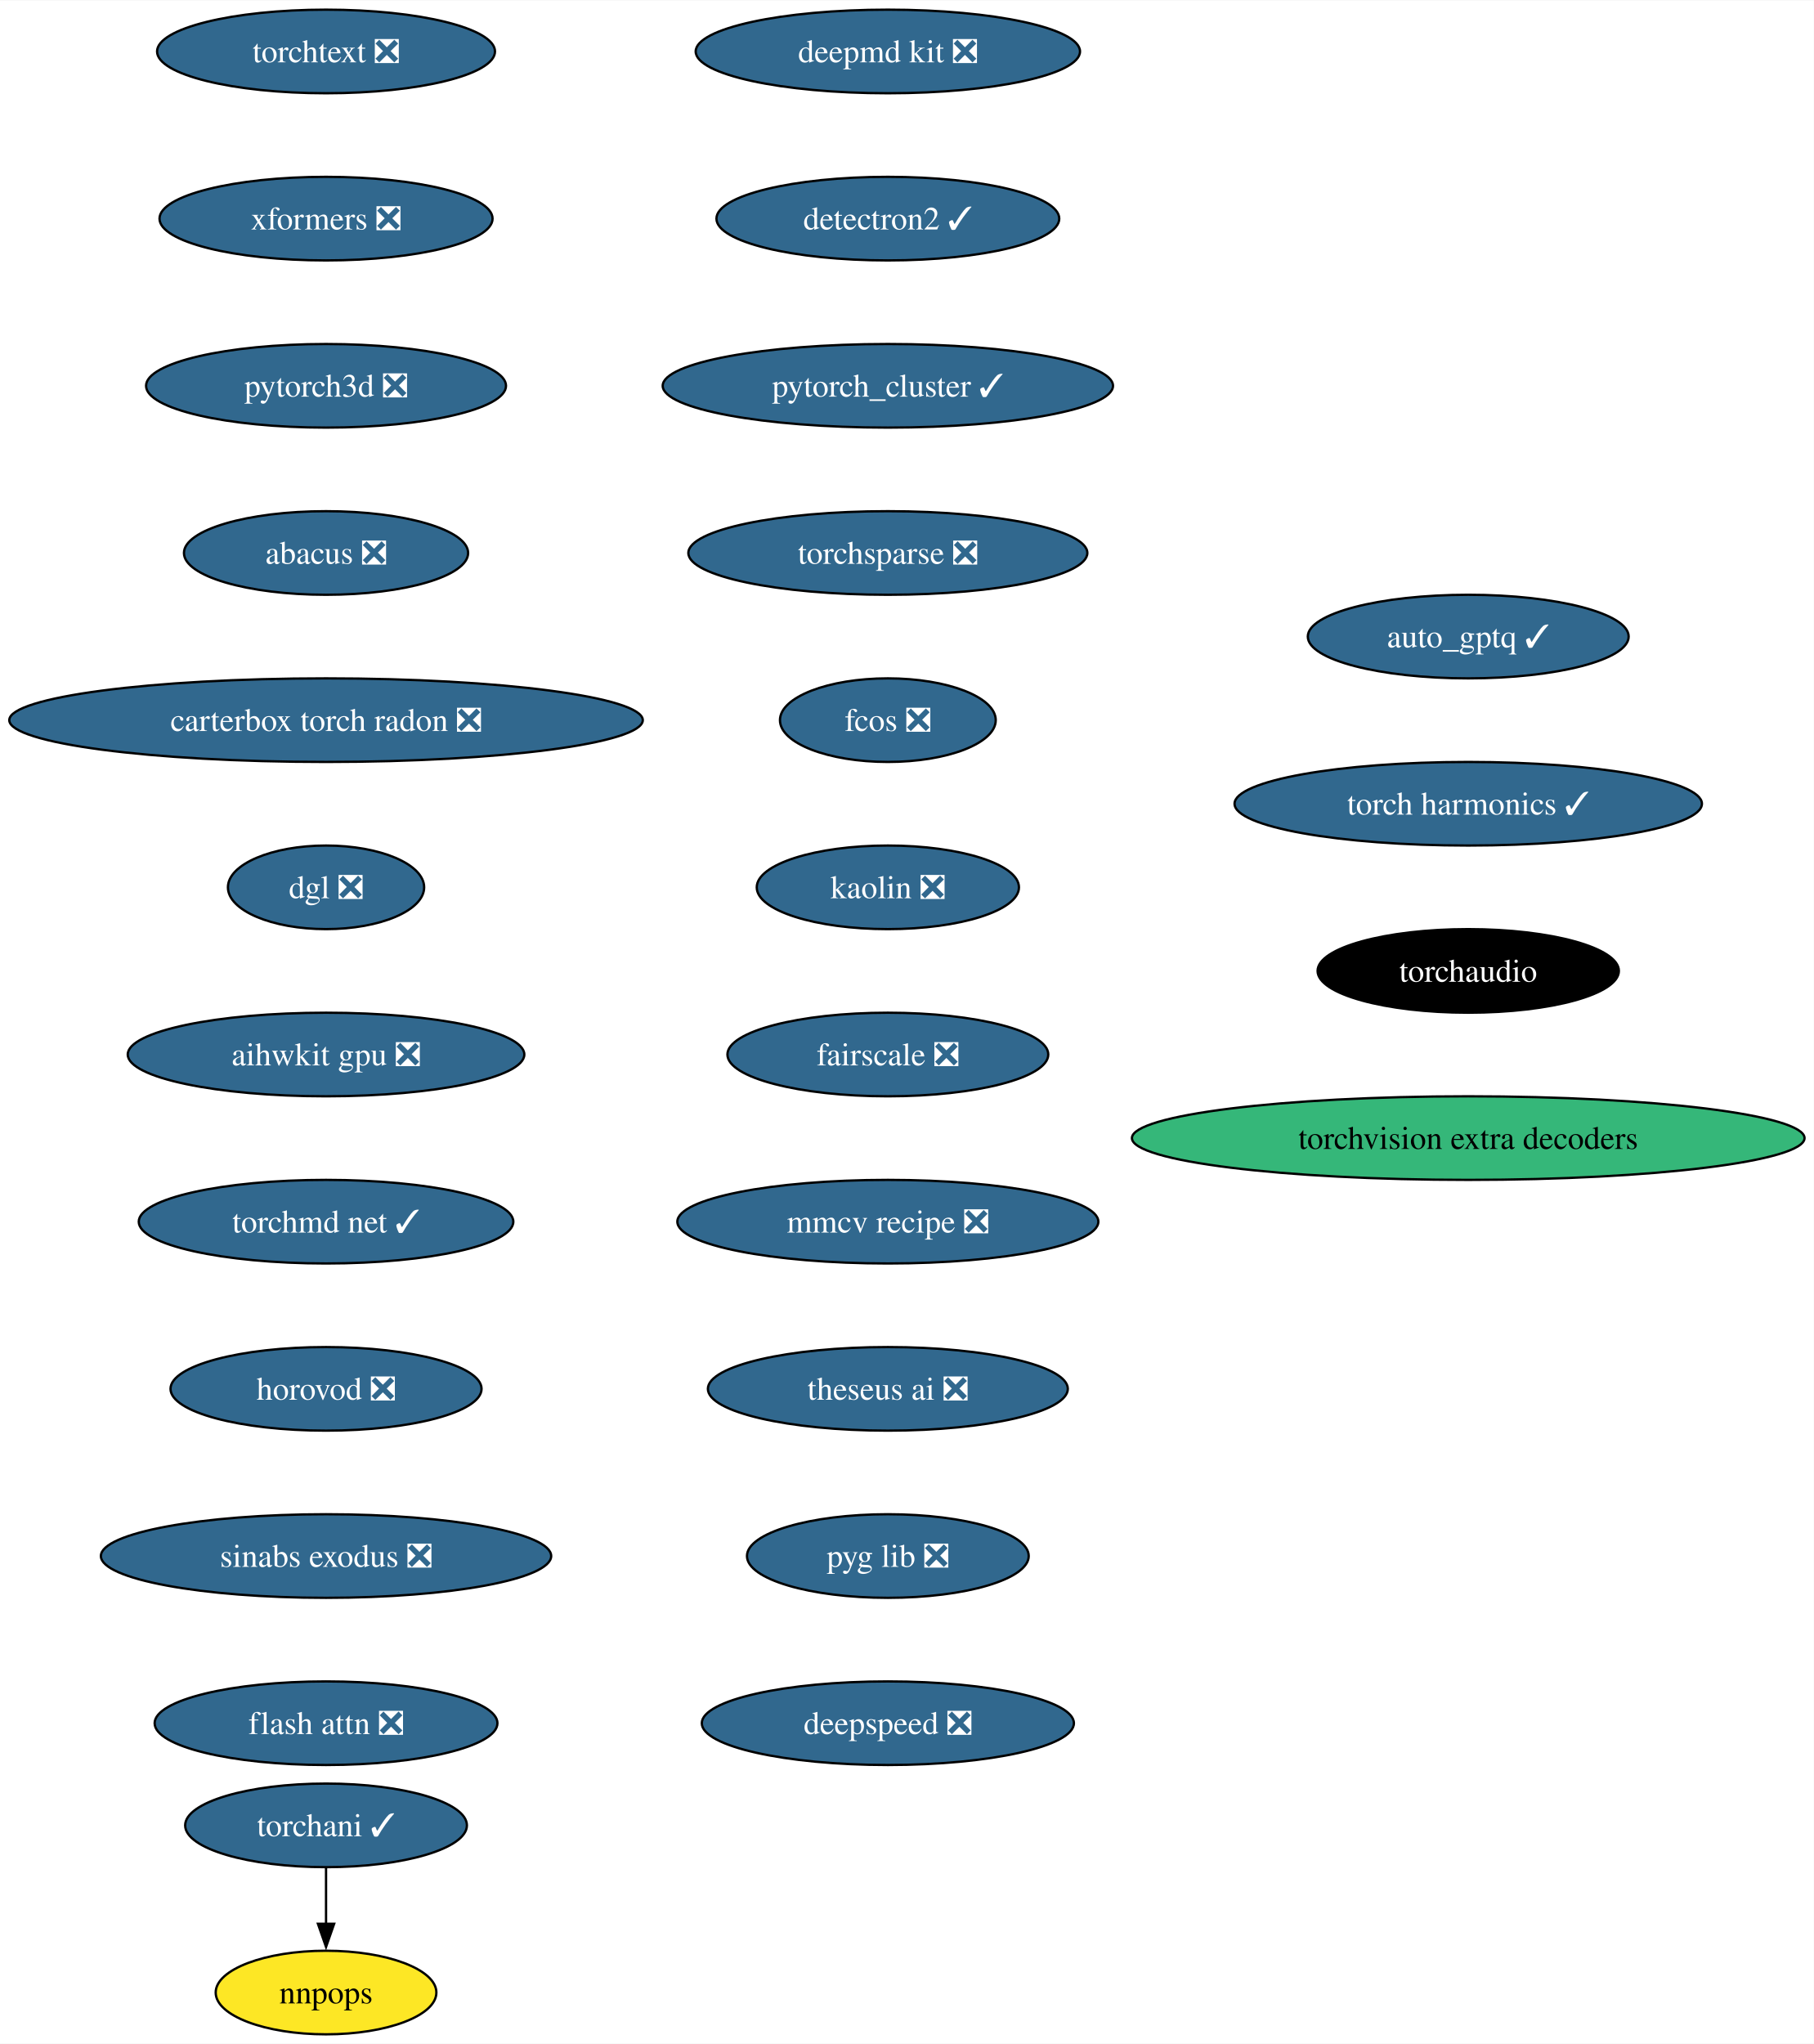
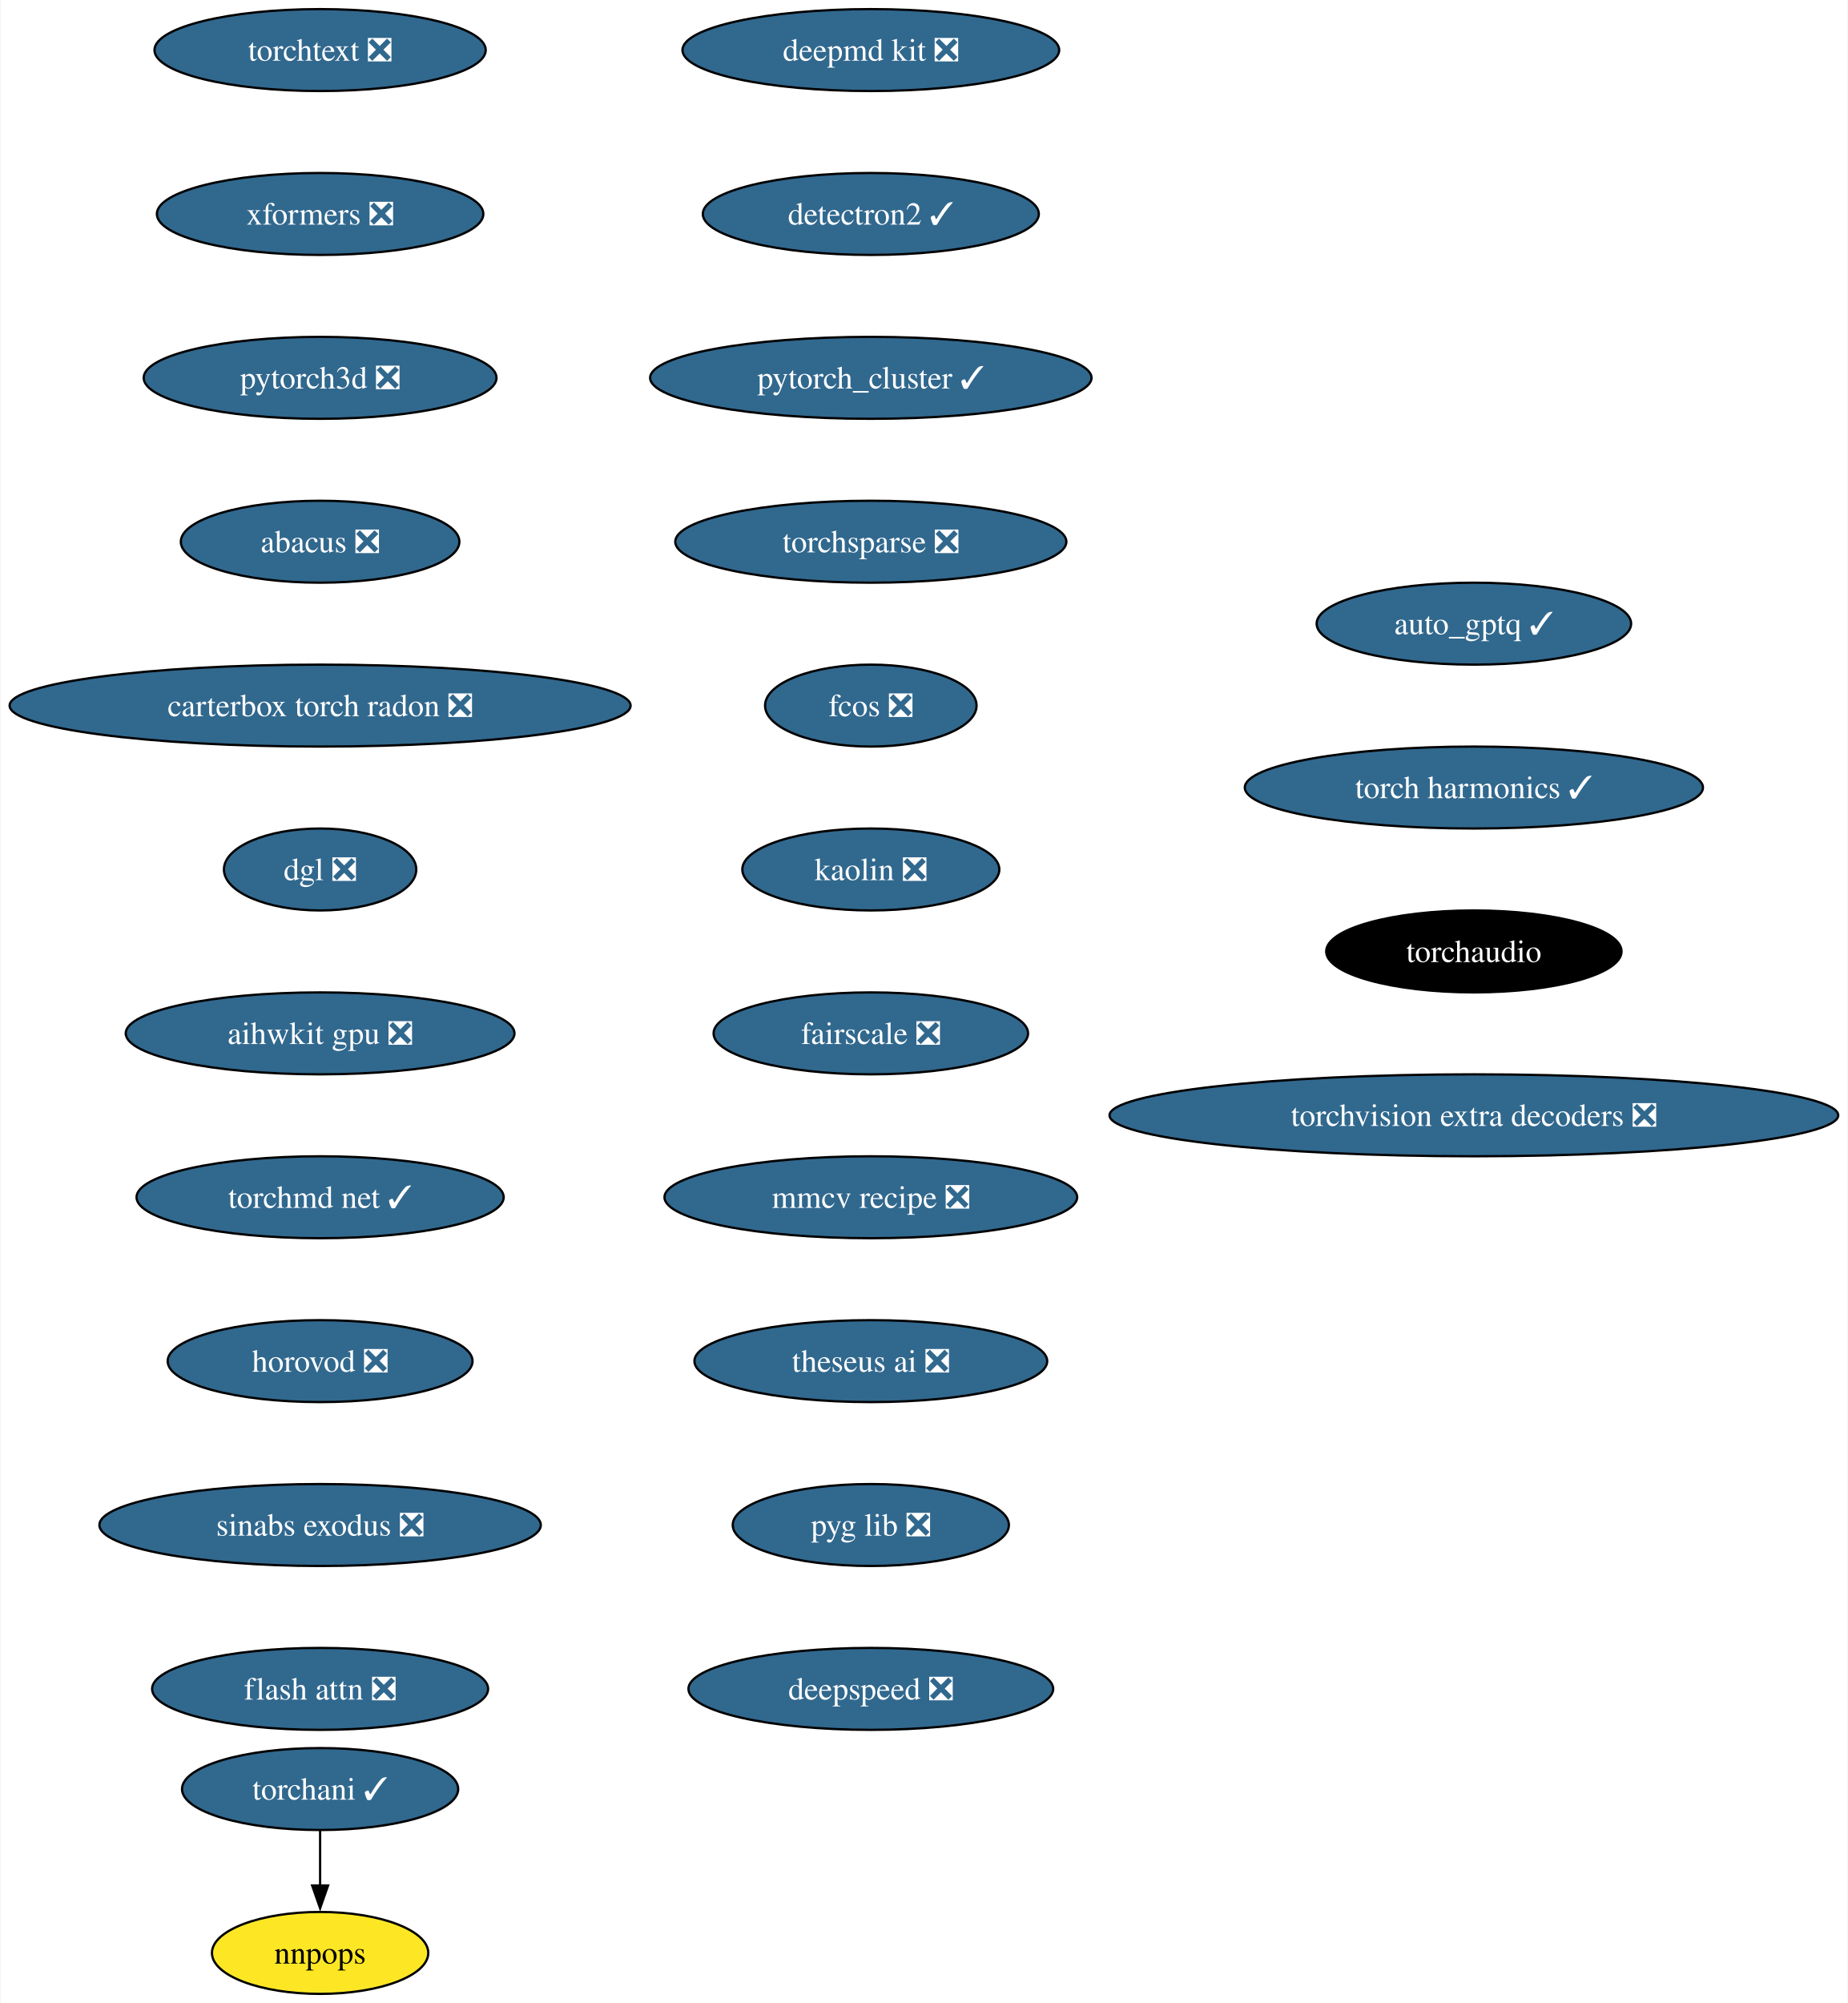
- <svg xmlns="http://www.w3.org/2000/svg" xmlns:xlink="http://www.w3.org/1999/xlink" width="781pt" height="880pt" viewBox="0.00 0.00 781.29 880.00">
+ <svg xmlns="http://www.w3.org/2000/svg" xmlns:xlink="http://www.w3.org/1999/xlink" width="812pt" height="880pt" viewBox="0.00 0.00 811.55 880.00">
  <g id="graph0" class="graph" transform="scale(1 1) rotate(0) translate(4 876)">
-     <polygon fill="white" stroke="none" points="-4,4 -4,-876 777.29,-876 777.29,4 -4,4" />
+     <polygon fill="white" stroke="none" points="-4,4 -4,-876 807.55,-876 807.55,4 -4,4" />
    <g id="node1" class="node">
      <g id="a_node1">
        <a xlink:href="https://github.com/conda-forge/deepmd-kit-feedstock/pull/92" xlink:title="deepmd kit ❎">
          <ellipse fill="#31688e" stroke="black" cx="378.44" cy="-854" rx="82.77" ry="18" />
          <text text-anchor="middle" x="378.44" y="-849.33" font-family="Times,serif" font-size="14.00" fill="white">deepmd kit ❎</text>
        </a>
      </g>
    </g>
    <g id="node2" class="node">
      <g id="a_node2">
        <a xlink:href="https://github.com/conda-forge/detectron2-feedstock/pull/49" xlink:title="detectron2 ✓">
          <ellipse fill="#31688e" stroke="black" cx="378.44" cy="-782" rx="73.83" ry="18" />
          <text text-anchor="middle" x="378.44" y="-777.33" font-family="Times,serif" font-size="14.00" fill="white">detectron2 ✓</text>
        </a>
      </g>
    </g>
    <g id="node3" class="node">
      <g id="a_node3">
        <a xlink:href="https://github.com/conda-forge/pytorch_cluster-feedstock/pull/60" xlink:title="pytorch_cluster ✓">
          <ellipse fill="#31688e" stroke="black" cx="378.44" cy="-710" rx="96.98" ry="18" />
          <text text-anchor="middle" x="378.44" y="-705.33" font-family="Times,serif" font-size="14.00" fill="white">pytorch_cluster ✓</text>
        </a>
      </g>
    </g>
    <g id="node4" class="node">
      <g id="a_node4">
        <a xlink:href="https://github.com/conda-forge/torchsparse-feedstock/pull/39" xlink:title="torchsparse ❎">
          <ellipse fill="#31688e" stroke="black" cx="378.44" cy="-638" rx="85.93" ry="18" />
          <text text-anchor="middle" x="378.44" y="-633.33" font-family="Times,serif" font-size="14.00" fill="white">torchsparse ❎</text>
        </a>
      </g>
    </g>
    <g id="node7" class="node">
      <g id="a_node7">
        <a xlink:href="https://github.com/conda-forge/fcos-feedstock/pull/24" xlink:title="fcos ❎">
          <ellipse fill="#31688e" stroke="black" cx="378.44" cy="-566" rx="46.47" ry="18" />
          <text text-anchor="middle" x="378.44" y="-561.33" font-family="Times,serif" font-size="14.00" fill="white">fcos ❎</text>
        </a>
      </g>
    </g>
    <g id="node5" class="node">
      <g id="a_node5">
        <a xlink:href="https://github.com/conda-forge/torchani-feedstock/pull/45" xlink:title="torchani ✓">
          <ellipse fill="#31688e" stroke="black" cx="136.44" cy="-90" rx="60.68" ry="18" />
          <text text-anchor="middle" x="136.44" y="-85.33" font-family="Times,serif" font-size="14.00" fill="white">torchani ✓</text>
        </a>
      </g>
    </g>
    <g id="node6" class="node">
      <g id="a_node6">
        <a xlink:href="https://github.com/conda-forge/nnpops-feedstock" xlink:title="nnpops">
          <ellipse fill="#fde725" stroke="black" cx="136.44" cy="-18" rx="47.53" ry="18" />
          <text text-anchor="middle" x="136.44" y="-13.32" font-family="Times,serif" font-size="14.00">nnpops</text>
        </a>
      </g>
    </g>
    <g id="edge4" class="edge">
      <path fill="none" stroke="black" d="M136.44,-71.7C136.44,-64.41 136.44,-55.73 136.44,-47.54" />
      <polygon fill="black" stroke="black" points="139.94,-47.62 136.44,-37.62 132.94,-47.62 139.94,-47.62" />
    </g>
    <g id="node8" class="node">
      <g id="a_node8">
        <a xlink:href="https://github.com/conda-forge/kaolin-feedstock/pull/36" xlink:title="kaolin ❎">
          <ellipse fill="#31688e" stroke="black" cx="378.44" cy="-494" rx="56.47" ry="18" />
          <text text-anchor="middle" x="378.44" y="-489.32" font-family="Times,serif" font-size="14.00" fill="white">kaolin ❎</text>
        </a>
      </g>
    </g>
    <g id="node9" class="node">
      <g id="a_node9">
        <a xlink:href="https://github.com/conda-forge/fairscale-feedstock/pull/38" xlink:title="fairscale ❎">
          <ellipse fill="#31688e" stroke="black" cx="378.44" cy="-422" rx="69.1" ry="18" />
          <text text-anchor="middle" x="378.44" y="-417.32" font-family="Times,serif" font-size="14.00" fill="white">fairscale ❎</text>
        </a>
      </g>
    </g>
    <g id="node10" class="node">
      <g id="a_node10">
        <a xlink:href="https://github.com/conda-forge/mmcv-recipe-feedstock/pull/39" xlink:title="mmcv recipe ❎">
          <ellipse fill="#31688e" stroke="black" cx="378.44" cy="-350" rx="90.67" ry="18" />
          <text text-anchor="middle" x="378.44" y="-345.32" font-family="Times,serif" font-size="14.00" fill="white">mmcv recipe ❎</text>
        </a>
      </g>
    </g>
    <g id="node11" class="node">
      <g id="a_node11">
        <a xlink:href="https://github.com/conda-forge/theseus-ai-feedstock/pull/25" xlink:title="theseus ai ❎">
          <ellipse fill="#31688e" stroke="black" cx="378.44" cy="-278" rx="77.52" ry="18" />
          <text text-anchor="middle" x="378.44" y="-273.32" font-family="Times,serif" font-size="14.00" fill="white">theseus ai ❎</text>
        </a>
      </g>
    </g>
    <g id="node12" class="node">
      <g id="a_node12">
        <a xlink:href="https://github.com/conda-forge/pyg-lib-feedstock/pull/34" xlink:title="pyg lib ❎">
          <ellipse fill="#31688e" stroke="black" cx="378.44" cy="-206" rx="60.68" ry="18" />
          <text text-anchor="middle" x="378.44" y="-201.33" font-family="Times,serif" font-size="14.00" fill="white">pyg lib ❎</text>
        </a>
      </g>
    </g>
    <g id="node13" class="node">
      <g id="a_node13">
        <a xlink:href="https://github.com/conda-forge/deepspeed-feedstock/pull/83" xlink:title="deepspeed ❎">
          <ellipse fill="#31688e" stroke="black" cx="378.44" cy="-134" rx="80.14" ry="18" />
          <text text-anchor="middle" x="378.44" y="-129.32" font-family="Times,serif" font-size="14.00" fill="white">deepspeed ❎</text>
        </a>
      </g>
    </g>
    <g id="node14" class="node">
      <g id="a_node14">
        <a xlink:href="https://github.com/conda-forge/torchtext-feedstock/pull/28" xlink:title="torchtext ❎">
          <ellipse fill="#31688e" stroke="black" cx="136.44" cy="-854" rx="72.78" ry="18" />
          <text text-anchor="middle" x="136.44" y="-849.33" font-family="Times,serif" font-size="14.00" fill="white">torchtext ❎</text>
        </a>
      </g>
    </g>
    <g id="node15" class="node">
      <g id="a_node15">
        <a xlink:href="https://github.com/conda-forge/xformers-feedstock/pull/45" xlink:title="xformers ❎">
          <ellipse fill="#31688e" stroke="black" cx="136.44" cy="-782" rx="71.73" ry="18" />
          <text text-anchor="middle" x="136.44" y="-777.33" font-family="Times,serif" font-size="14.00" fill="white">xformers ❎</text>
        </a>
      </g>
    </g>
    <g id="node16" class="node">
      <g id="a_node16">
        <a xlink:href="https://github.com/conda-forge/pytorch3d-feedstock/pull/25" xlink:title="pytorch3d ❎">
          <ellipse fill="#31688e" stroke="black" cx="136.44" cy="-710" rx="77.52" ry="18" />
          <text text-anchor="middle" x="136.44" y="-705.33" font-family="Times,serif" font-size="14.00" fill="white">pytorch3d ❎</text>
        </a>
      </g>
    </g>
    <g id="node17" class="node">
      <g id="a_node17">
        <a xlink:href="https://github.com/conda-forge/abacus-feedstock/pull/55" xlink:title="abacus ❎">
          <ellipse fill="#31688e" stroke="black" cx="136.44" cy="-638" rx="61.2" ry="18" />
          <text text-anchor="middle" x="136.44" y="-633.33" font-family="Times,serif" font-size="14.00" fill="white">abacus ❎</text>
        </a>
      </g>
    </g>
    <g id="node18" class="node">
      <g id="a_node18">
        <a xlink:href="https://github.com/conda-forge/carterbox-torch-radon-feedstock/pull/17" xlink:title="carterbox torch radon ❎">
          <ellipse fill="#31688e" stroke="black" cx="136.44" cy="-566" rx="136.44" ry="18" />
          <text text-anchor="middle" x="136.44" y="-561.33" font-family="Times,serif" font-size="14.00" fill="white">carterbox torch radon ❎</text>
        </a>
      </g>
    </g>
    <g id="node19" class="node">
      <g id="a_node19">
        <a xlink:href="https://github.com/conda-forge/dgl-feedstock/pull/54" xlink:title="dgl ❎">
          <ellipse fill="#31688e" stroke="black" cx="136.44" cy="-494" rx="42.26" ry="18" />
          <text text-anchor="middle" x="136.44" y="-489.32" font-family="Times,serif" font-size="14.00" fill="white">dgl ❎</text>
        </a>
      </g>
    </g>
    <g id="node20" class="node">
      <g id="a_node20">
        <a xlink:href="https://github.com/conda-forge/aihwkit-gpu-feedstock/pull/22" xlink:title="aihwkit gpu ❎">
          <ellipse fill="#31688e" stroke="black" cx="136.44" cy="-422" rx="85.41" ry="18" />
          <text text-anchor="middle" x="136.44" y="-417.32" font-family="Times,serif" font-size="14.00" fill="white">aihwkit gpu ❎</text>
        </a>
      </g>
    </g>
    <g id="node21" class="node">
      <g id="a_node21">
        <a xlink:href="https://github.com/conda-forge/torchmd-net-feedstock/pull/50" xlink:title="torchmd net ✓">
          <ellipse fill="#31688e" stroke="black" cx="136.44" cy="-350" rx="80.67" ry="18" />
          <text text-anchor="middle" x="136.44" y="-345.32" font-family="Times,serif" font-size="14.00" fill="white">torchmd net ✓</text>
        </a>
      </g>
    </g>
    <g id="node22" class="node">
      <g id="a_node22">
        <a xlink:href="https://github.com/conda-forge/horovod-feedstock/pull/22" xlink:title="horovod ❎">
          <ellipse fill="#31688e" stroke="black" cx="136.44" cy="-278" rx="66.99" ry="18" />
          <text text-anchor="middle" x="136.44" y="-273.32" font-family="Times,serif" font-size="14.00" fill="white">horovod ❎</text>
        </a>
      </g>
    </g>
    <g id="node23" class="node">
      <g id="a_node23">
        <a xlink:href="https://github.com/conda-forge/sinabs-exodus-feedstock/pull/16" xlink:title="sinabs exodus ❎">
          <ellipse fill="#31688e" stroke="black" cx="136.44" cy="-206" rx="96.98" ry="18" />
          <text text-anchor="middle" x="136.44" y="-201.33" font-family="Times,serif" font-size="14.00" fill="white">sinabs exodus ❎</text>
        </a>
      </g>
    </g>
    <g id="node24" class="node">
      <g id="a_node24">
        <a xlink:href="https://github.com/conda-forge/flash-attn-feedstock/pull/33" xlink:title="flash attn ❎">
          <ellipse fill="#31688e" stroke="black" cx="136.44" cy="-134" rx="73.83" ry="18" />
          <text text-anchor="middle" x="136.44" y="-129.32" font-family="Times,serif" font-size="14.00" fill="white">flash attn ❎</text>
        </a>
      </g>
    </g>
    <g id="node25" class="node">
      <g id="a_node25">
        <a xlink:href="https://github.com/conda-forge/auto_gptq-feedstock/pull/15" xlink:title="auto_gptq ✓">
-           <ellipse fill="#31688e" stroke="black" cx="628.44" cy="-602" rx="69.1" ry="18" />
-           <text text-anchor="middle" x="628.44" y="-597.33" font-family="Times,serif" font-size="14.00" fill="white">auto_gptq ✓</text>
+           <ellipse fill="#31688e" stroke="black" cx="643.44" cy="-602" rx="69.1" ry="18" />
+           <text text-anchor="middle" x="643.44" y="-597.33" font-family="Times,serif" font-size="14.00" fill="white">auto_gptq ✓</text>
        </a>
      </g>
    </g>
    <g id="node26" class="node">
      <g id="a_node26">
        <a xlink:href="https://github.com/conda-forge/torch-harmonics-feedstock/pull/11" xlink:title="torch harmonics ✓">
-           <ellipse fill="#31688e" stroke="black" cx="628.44" cy="-530" rx="100.66" ry="18" />
-           <text text-anchor="middle" x="628.44" y="-525.33" font-family="Times,serif" font-size="14.00" fill="white">torch harmonics ✓</text>
+           <ellipse fill="#31688e" stroke="black" cx="643.44" cy="-530" rx="100.66" ry="18" />
+           <text text-anchor="middle" x="643.44" y="-525.33" font-family="Times,serif" font-size="14.00" fill="white">torch harmonics ✓</text>
        </a>
      </g>
    </g>
    <g id="node27" class="node">
      <g id="a_node27">
        <a xlink:href="https://github.com/conda-forge/torchaudio-feedstock" xlink:title="torchaudio">
-           <ellipse fill="#000000" stroke="black" cx="628.44" cy="-458" rx="64.89" ry="18" />
-           <text text-anchor="middle" x="628.44" y="-453.32" font-family="Times,serif" font-size="14.00" fill="white">torchaudio</text>
+           <ellipse fill="#000000" stroke="black" cx="643.44" cy="-458" rx="64.89" ry="18" />
+           <text text-anchor="middle" x="643.44" y="-453.32" font-family="Times,serif" font-size="14.00" fill="white">torchaudio</text>
        </a>
      </g>
    </g>
    <g id="node28" class="node">
      <g id="a_node28">
-         <a xlink:href="https://github.com/conda-forge/torchvision-extra-decoders-feedstock" xlink:title="torchvision extra decoders">
-           <ellipse fill="#35b779" stroke="black" cx="628.44" cy="-386" rx="144.86" ry="18" />
-           <text text-anchor="middle" x="628.44" y="-381.32" font-family="Times,serif" font-size="14.00">torchvision extra decoders</text>
+         <a xlink:href="https://github.com/conda-forge/torchvision-extra-decoders-feedstock/pull/1" xlink:title="torchvision extra decoders ❎">
+           <ellipse fill="#31688e" stroke="black" cx="643.44" cy="-386" rx="160.11" ry="18" />
+           <text text-anchor="middle" x="643.44" y="-381.32" font-family="Times,serif" font-size="14.00" fill="white">torchvision extra decoders ❎</text>
        </a>
      </g>
    </g>
  </g>
</svg>
